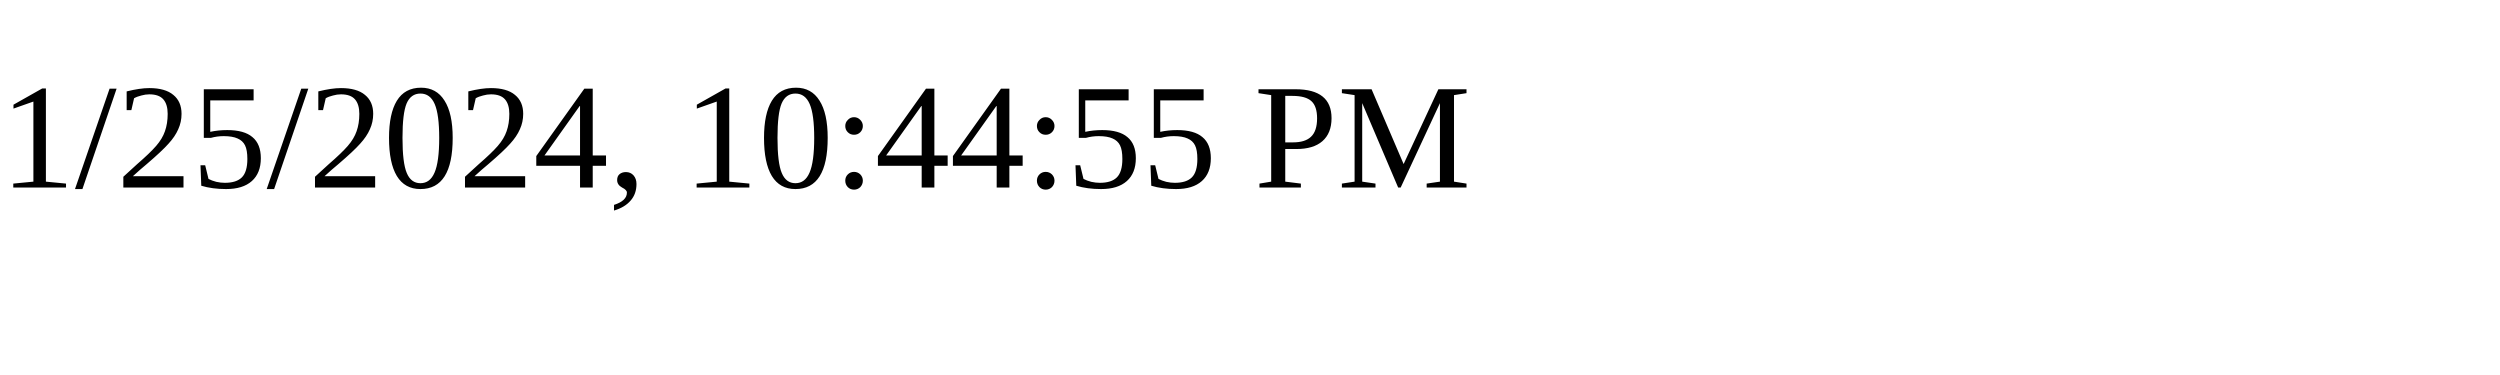
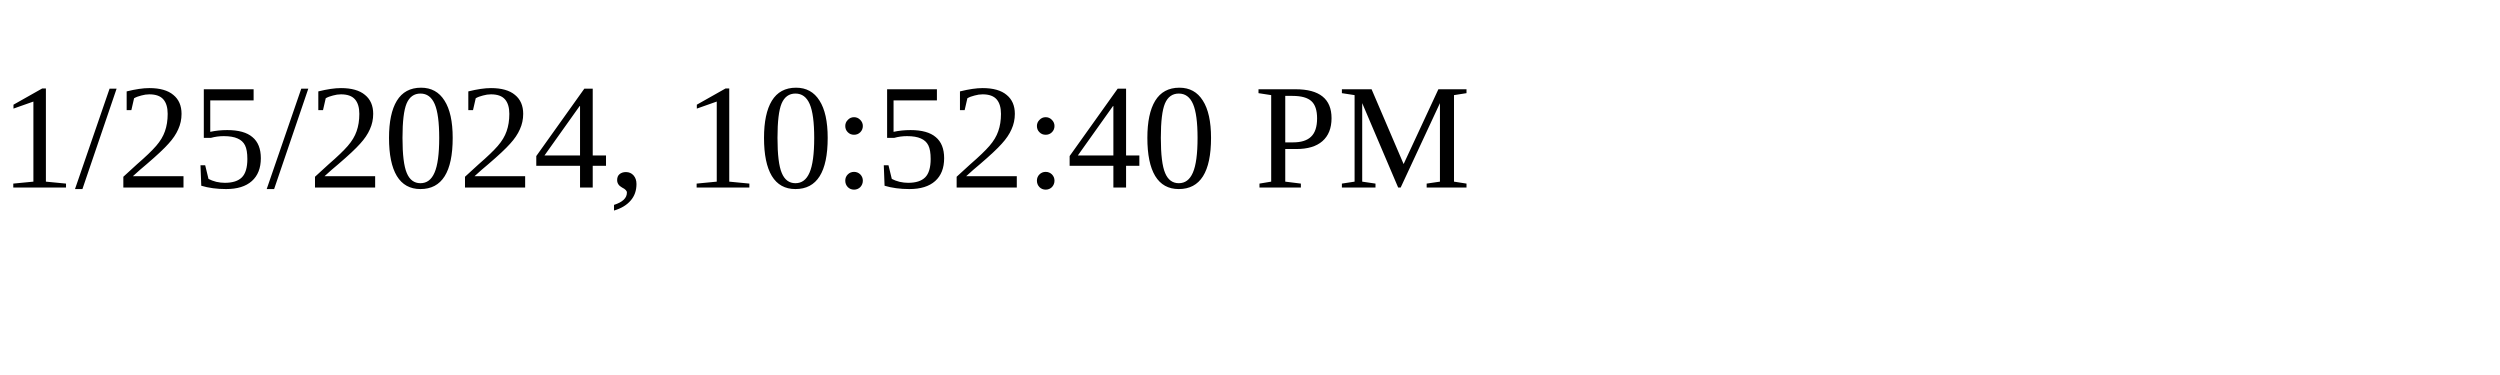
<svg xmlns="http://www.w3.org/2000/svg" height="30" width="200">
-   <text x="0" y="15">1/25/2024, 10:44:55 PM</text>
+   <text x="0" y="15">1/25/2024, 10:52:40 PM</text>
</svg>
